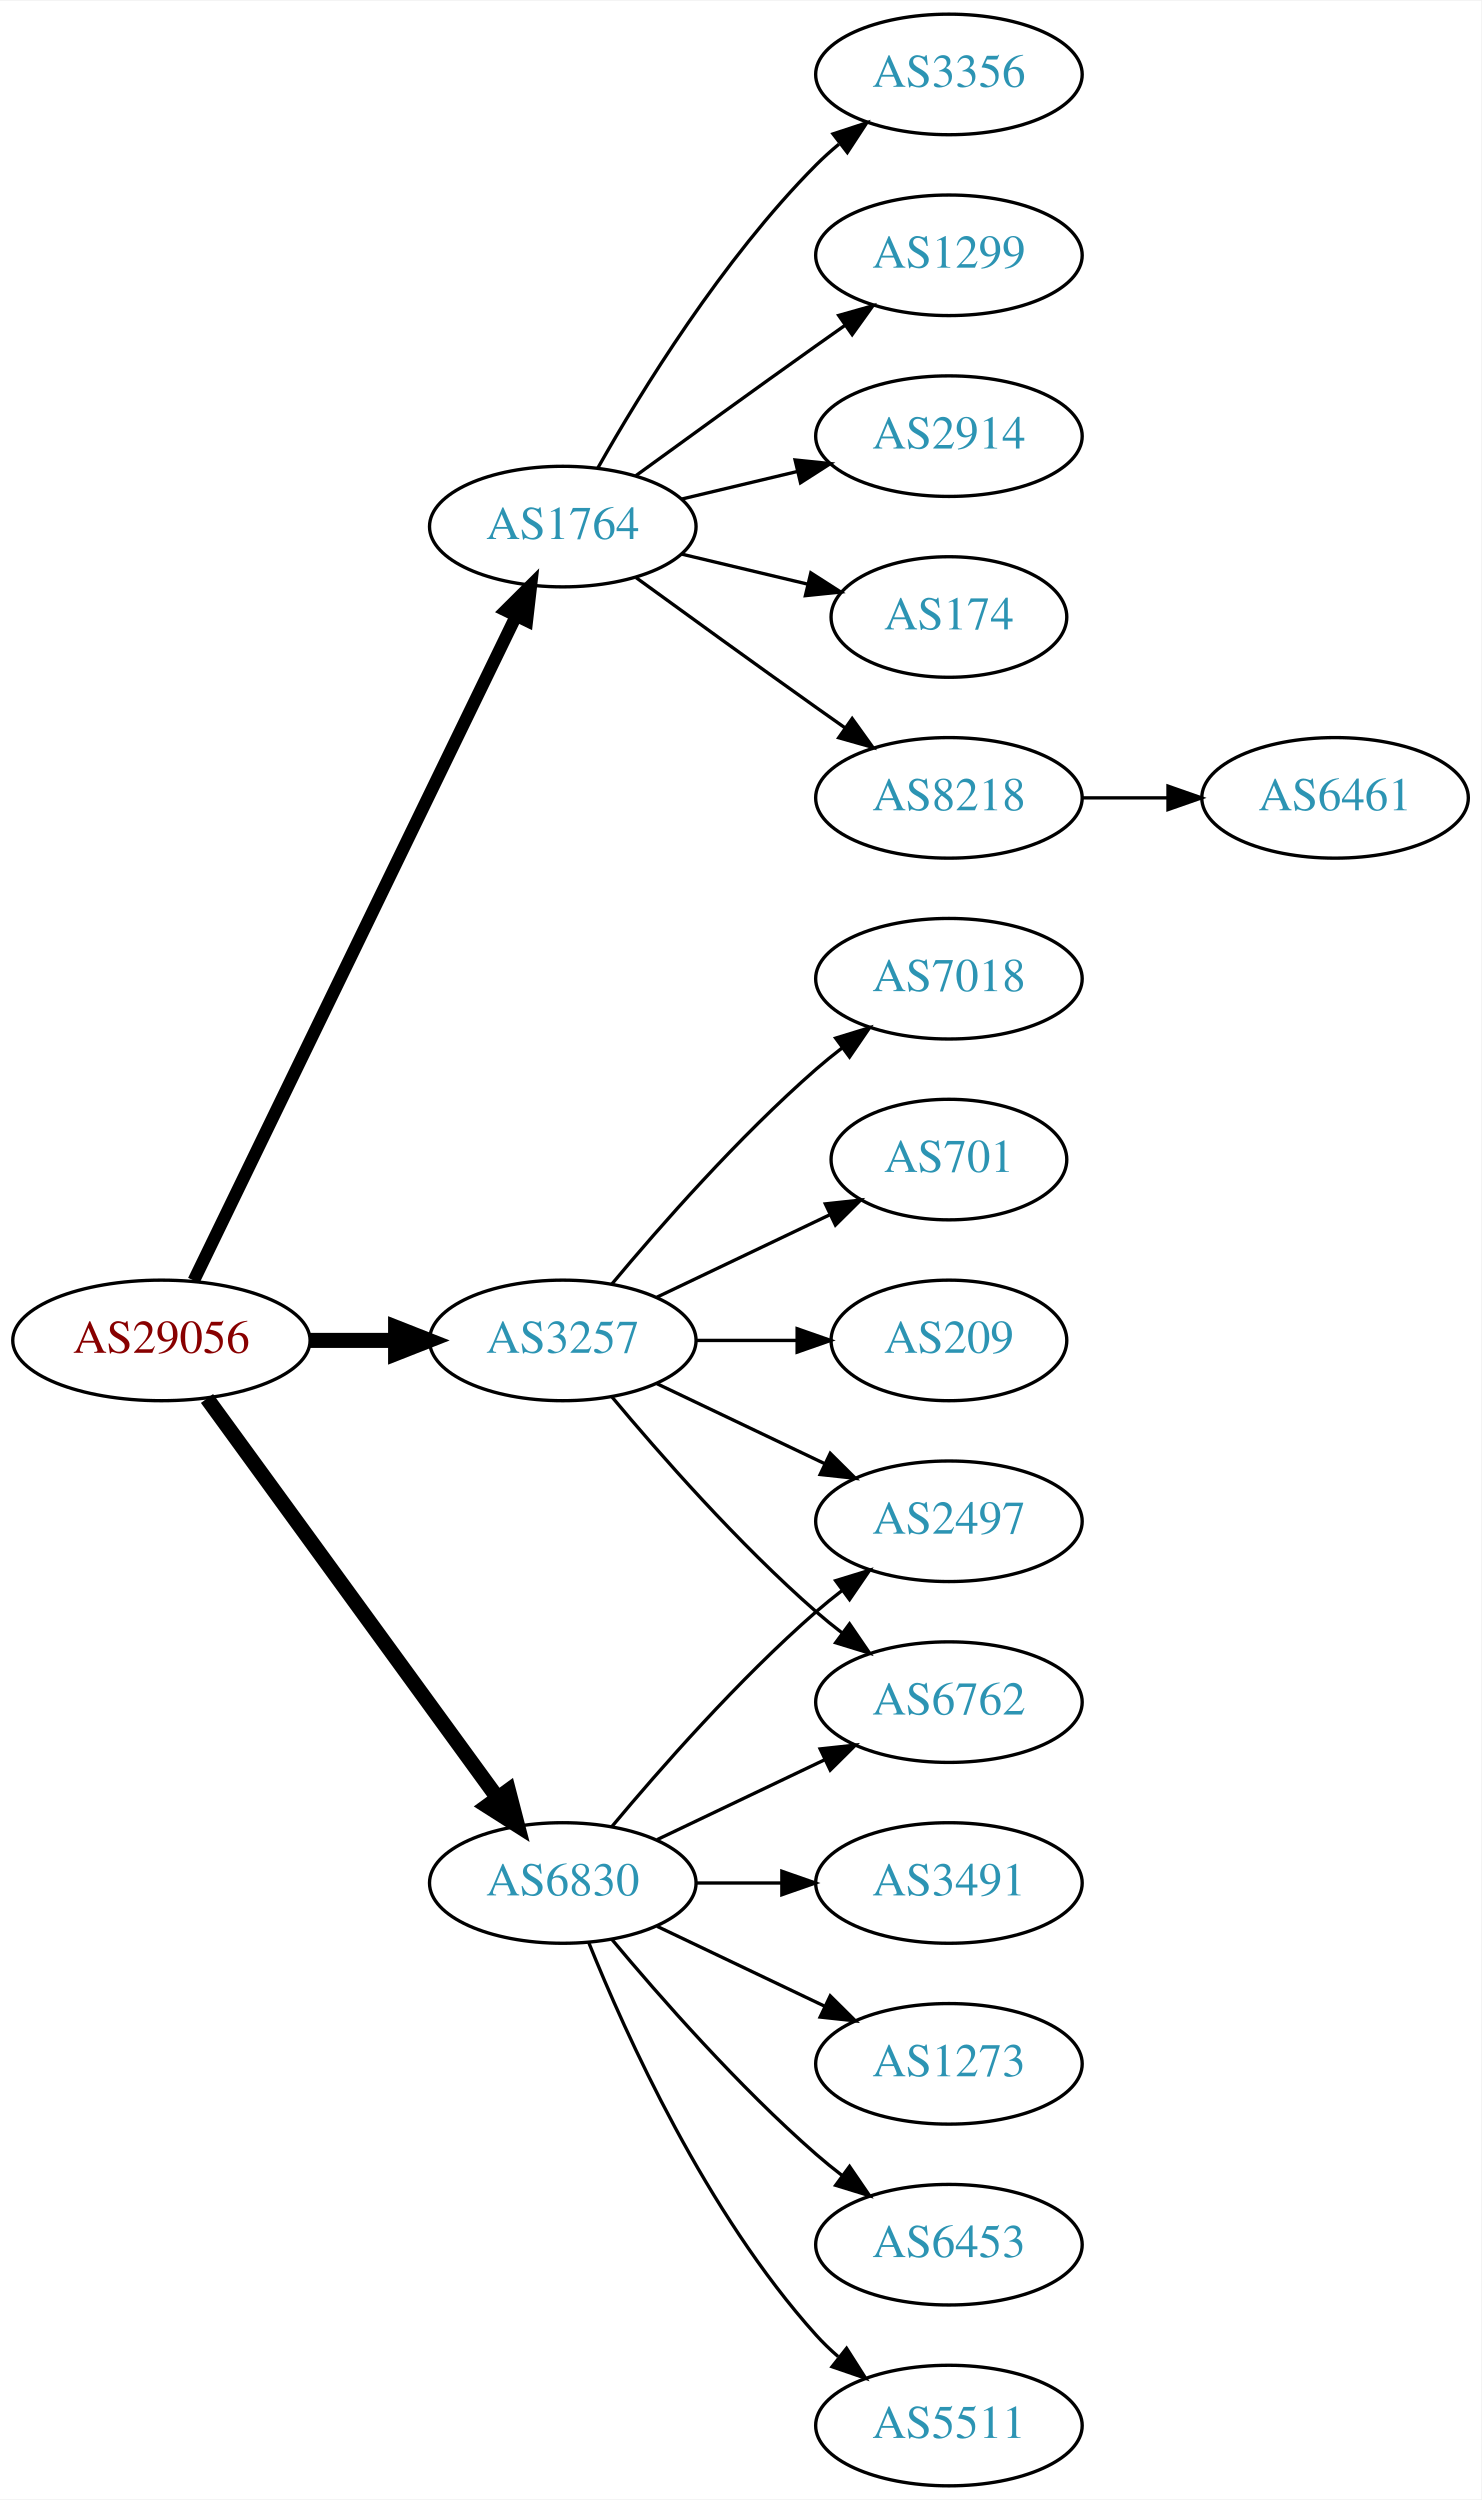
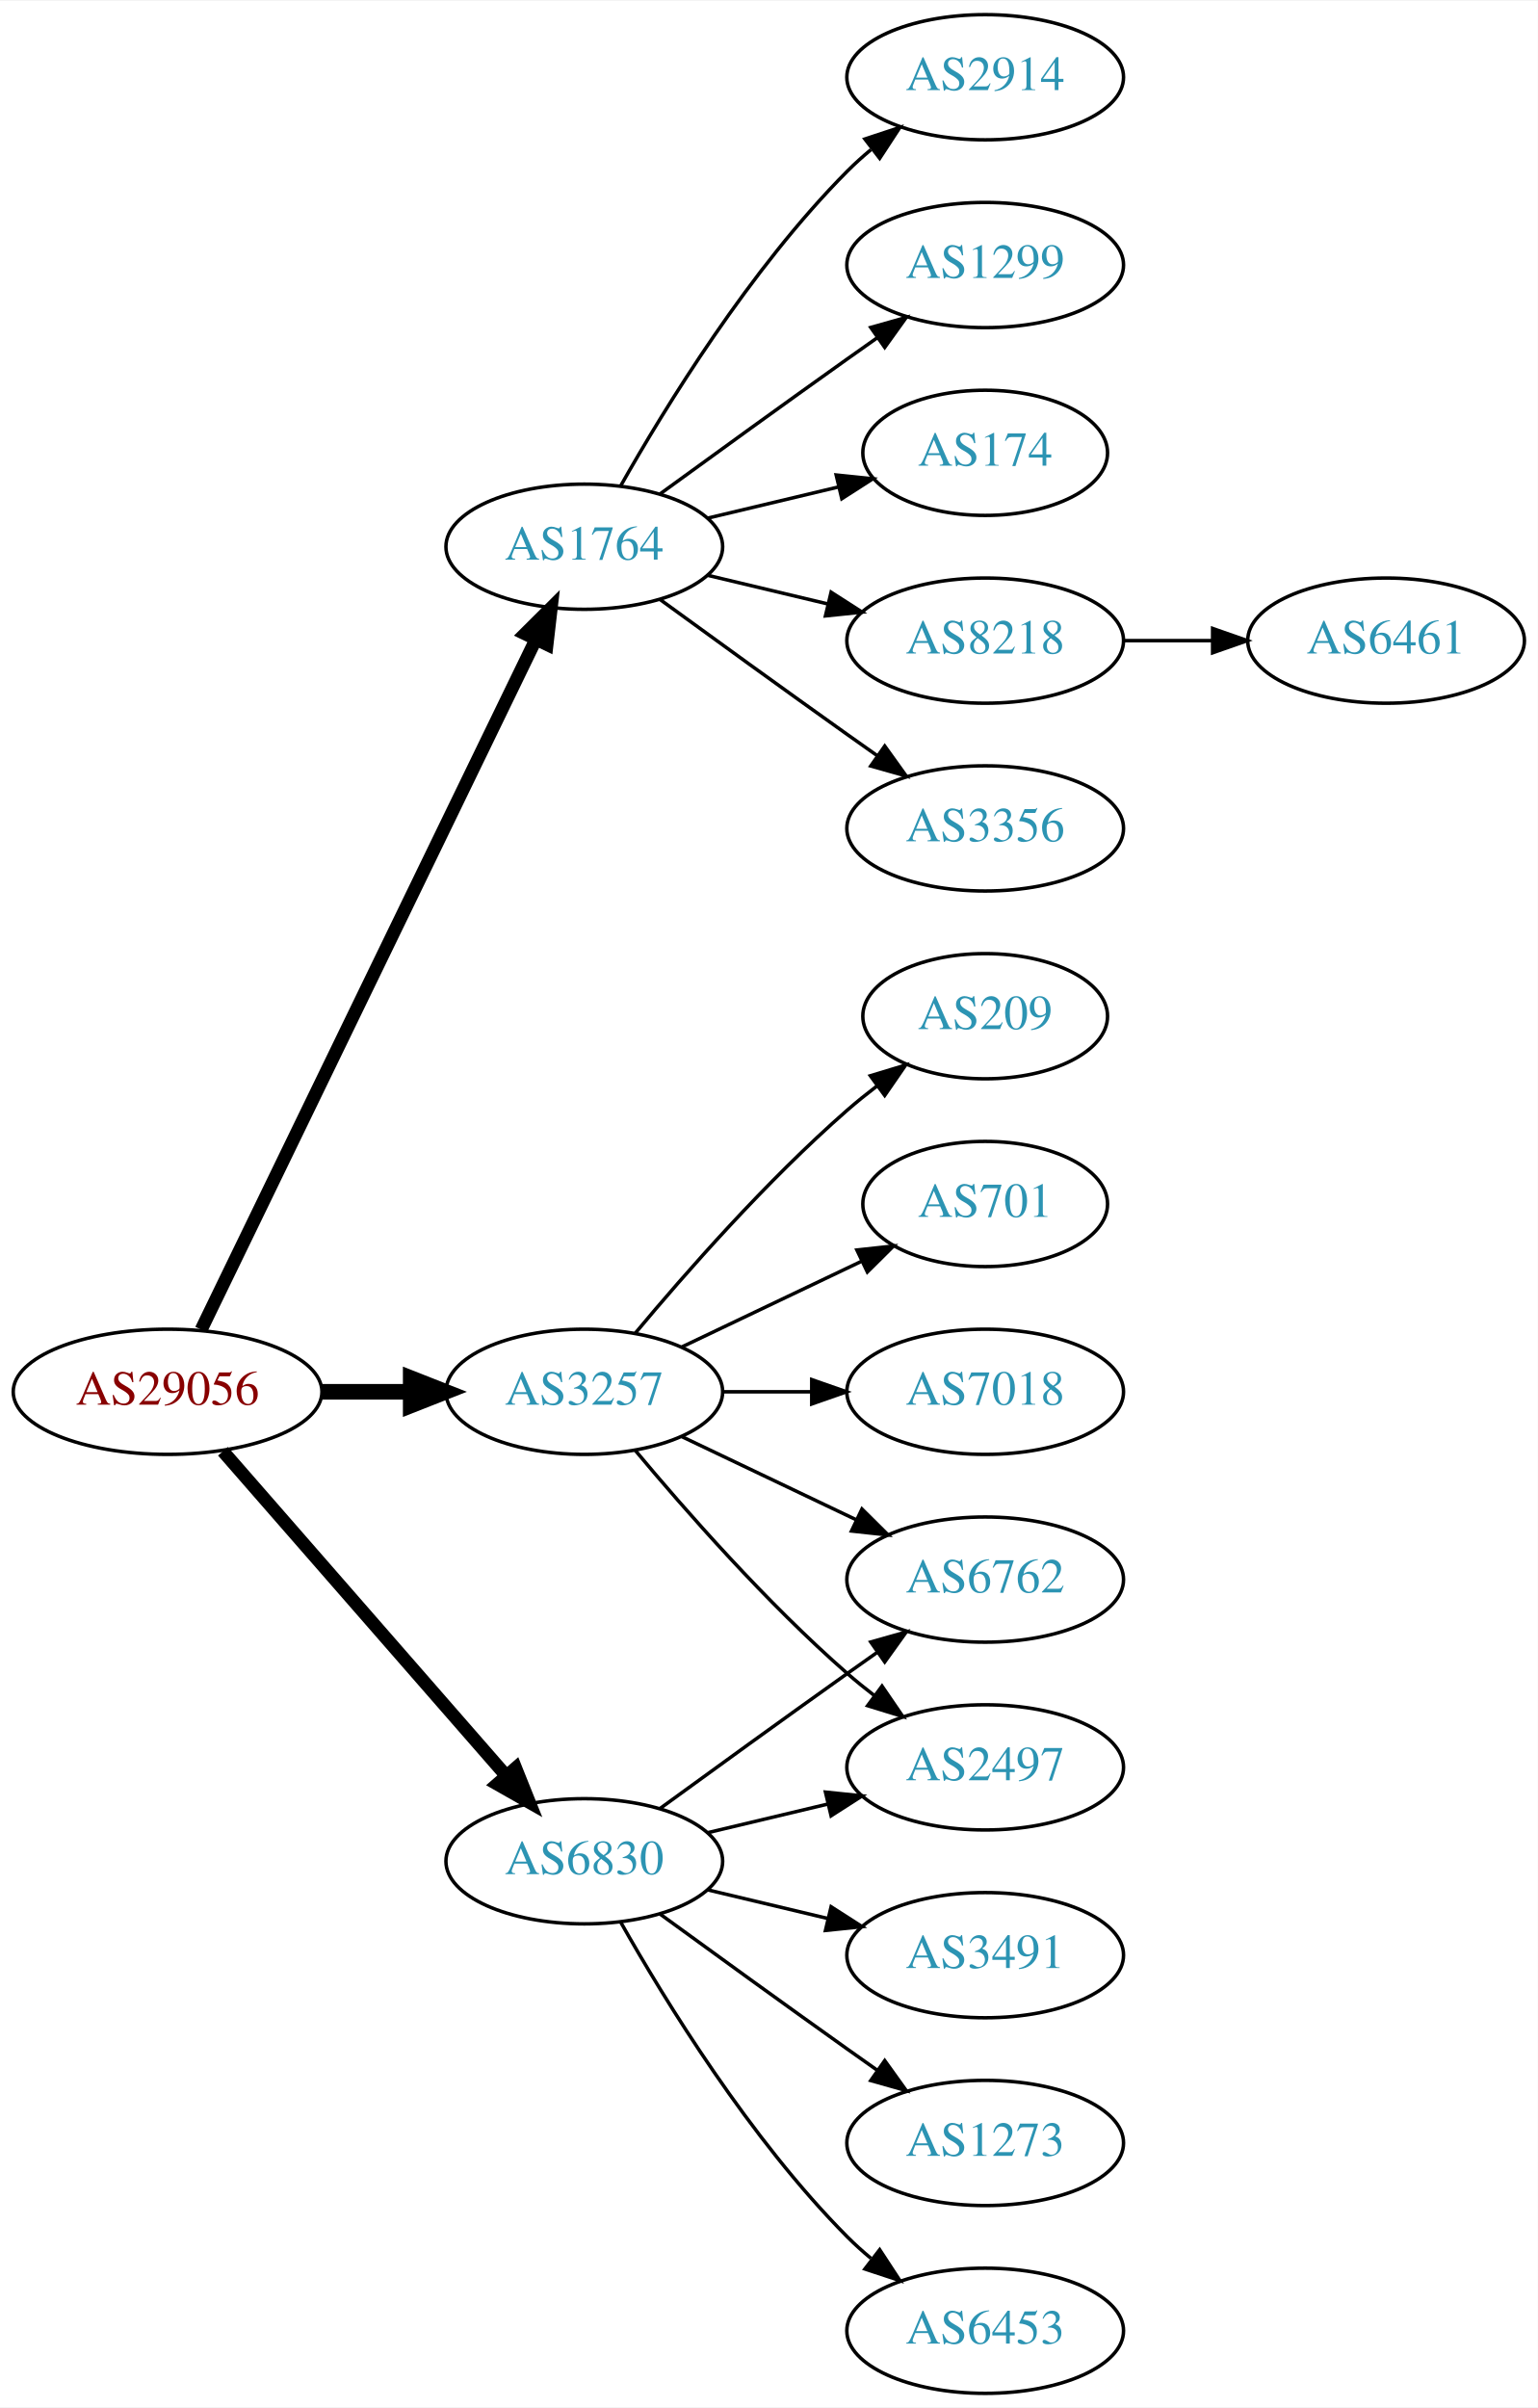
- <svg xmlns="http://www.w3.org/2000/svg" xmlns:xlink="http://www.w3.org/1999/xlink" width="442pt" height="746pt" viewBox="0.00 0.00 442.27 746.00">
-   <g id="graph0" class="graph" transform="scale(1 1) rotate(0) translate(4 742)">
-     <polygon fill="white" stroke="none" points="-4,4 -4,-742 438.271,-742 438.271,4 -4,4" />
+ <svg xmlns="http://www.w3.org/2000/svg" xmlns:xlink="http://www.w3.org/1999/xlink" width="442pt" height="692pt" viewBox="0.00 0.00 442.27 692.00">
+   <g id="graph0" class="graph" transform="scale(1 1) rotate(0) translate(4 688)">
+     <polygon fill="white" stroke="none" points="-4,4 -4,-688 438.271,-688 438.271,4 -4,4" />
    <g id="node1" class="node">
      <g id="a_node1">
        <a xlink:href="/asn/29056" xlink:title="AS29056 ~ Citycom Telekommunikation GmbH [AT]">
-           <ellipse fill="#ffffff" stroke="black" cx="44.196" cy="-342" rx="44.393" ry="18" />
-           <text text-anchor="middle" x="44.196" y="-338.3" font-family="Times,serif" font-size="14.00" fill="#880000">AS29056</text>
+           <ellipse fill="#ffffff" stroke="black" cx="44.196" cy="-288" rx="44.393" ry="18" />
+           <text text-anchor="middle" x="44.196" y="-284.3" font-family="Times,serif" font-size="14.00" fill="#880000">AS29056</text>
        </a>
      </g>
    </g>
    <g id="node2" class="node">
      <g id="a_node2">
        <a xlink:href="/asn/1764" xlink:title="AS1764 ~ NEXTLAYER-AS [AT]">
-           <ellipse fill="#ffffff" stroke="black" cx="164.039" cy="-585" rx="39.794" ry="18" />
-           <text text-anchor="middle" x="164.039" y="-581.3" font-family="Times,serif" font-size="14.00" fill="#2c94b3">AS1764</text>
+           <ellipse fill="#ffffff" stroke="black" cx="164.039" cy="-531" rx="39.794" ry="18" />
+           <text text-anchor="middle" x="164.039" y="-527.3" font-family="Times,serif" font-size="14.00" fill="#2c94b3">AS1764</text>
        </a>
      </g>
    </g>
    <g id="edge1" class="edge">
-       <path fill="none" stroke="black" stroke-width="3.75" d="M53.861,-359.868C74.342,-402.101 125.829,-508.272 150.055,-558.227" />
-       <polygon fill="black" stroke="black" stroke-width="3.75" points="147.007,-559.963 154.52,-567.433 153.305,-556.908 147.007,-559.963" />
+       <path fill="none" stroke="black" stroke-width="3.75" d="M53.861,-305.868C74.342,-348.101 125.829,-454.272 150.055,-504.227" />
+       <polygon fill="black" stroke="black" stroke-width="3.75" points="147.007,-505.963 154.52,-513.433 153.305,-502.908 147.007,-505.963" />
    </g>
    <g id="node3" class="node">
      <g id="a_node3">
        <a xlink:href="/asn/3257" xlink:title="AS3257 ~ GTT [DE]">
-           <ellipse fill="#ffffff" stroke="black" cx="164.039" cy="-342" rx="39.794" ry="18" />
-           <text text-anchor="middle" x="164.039" y="-338.3" font-family="Times,serif" font-size="14.00" fill="#2c94b3">AS3257</text>
+           <ellipse fill="#ffffff" stroke="black" cx="164.039" cy="-288" rx="39.794" ry="18" />
+           <text text-anchor="middle" x="164.039" y="-284.3" font-family="Times,serif" font-size="14.00" fill="#2c94b3">AS3257</text>
        </a>
      </g>
    </g>
    <g id="edge2" class="edge">
-       <path fill="none" stroke="black" stroke-width="4.5" d="M88.407,-342C96.72,-342 105.482,-342 113.965,-342" />
-       <polygon fill="black" stroke="black" stroke-width="4.5" points="114.123,-345.938 124.123,-342 114.123,-338.063 114.123,-345.938" />
+       <path fill="none" stroke="black" stroke-width="4.5" d="M88.407,-288C96.72,-288 105.482,-288 113.965,-288" />
+       <polygon fill="black" stroke="black" stroke-width="4.5" points="114.123,-291.938 124.123,-288 114.123,-284.063 114.123,-291.938" />
    </g>
    <g id="node4" class="node">
      <g id="a_node4">
        <a xlink:href="/asn/6830" xlink:title="AS6830 ~ LGI-UPC [AT]">
-           <ellipse fill="#ffffff" stroke="black" cx="164.039" cy="-180" rx="39.794" ry="18" />
-           <text text-anchor="middle" x="164.039" y="-176.3" font-family="Times,serif" font-size="14.00" fill="#2c94b3">AS6830</text>
+           <ellipse fill="#ffffff" stroke="black" cx="164.039" cy="-153" rx="39.794" ry="18" />
+           <text text-anchor="middle" x="164.039" y="-149.3" font-family="Times,serif" font-size="14.00" fill="#2c94b3">AS6830</text>
        </a>
      </g>
    </g>
    <g id="edge3" class="edge">
-       <path fill="none" stroke="black" stroke-width="4.5" d="M57.807,-324.663C78.628,-296.04 120.29,-238.767 144.479,-205.514" />
-       <polygon fill="black" stroke="black" stroke-width="4.5" points="147.82,-207.615 150.518,-197.212 141.451,-202.983 147.82,-207.615" />
+       <path fill="none" stroke="black" stroke-width="3.75" d="M60.121,-270.902C80.663,-247.369 117.782,-204.845 141.379,-177.813" />
+       <polygon fill="black" stroke="black" stroke-width="3.75" points="144.296,-179.794 148.235,-169.959 139.022,-175.191 144.296,-179.794" />
    </g>
    <g id="node5" class="node">
      <g id="a_node5">
-         <a xlink:href="/asn/2914" xlink:title="AS2914 ~ NTT America, Inc. [US]">
-           <ellipse fill="#ffffff" stroke="black" cx="279.332" cy="-612" rx="39.794" ry="18" />
-           <text text-anchor="middle" x="279.332" y="-608.3" font-family="Times,serif" font-size="14.00" fill="#2c94b3">AS2914</text>
+         <a xlink:href="/asn/3356" xlink:title="AS3356 ~ Level 3 Parent, LLC [US]">
+           <ellipse fill="#ffffff" stroke="black" cx="279.332" cy="-450" rx="39.794" ry="18" />
+           <text text-anchor="middle" x="279.332" y="-446.3" font-family="Times,serif" font-size="14.00" fill="#2c94b3">AS3356</text>
        </a>
      </g>
    </g>
    <g id="edge4" class="edge">
-       <path fill="none" stroke="black" d="M199.646,-593.248C210.517,-595.838 222.671,-598.735 234.114,-601.462" />
-       <polygon fill="black" stroke="black" points="233.397,-604.889 243.936,-603.803 235.02,-598.08 233.397,-604.889" />
+       <path fill="none" stroke="black" d="M185.887,-515.778C200.821,-504.909 221.435,-489.975 239.685,-477 242.506,-474.995 245.449,-472.915 248.397,-470.841" />
+       <polygon fill="black" stroke="black" points="250.443,-473.681 256.621,-465.074 246.424,-467.95 250.443,-473.681" />
    </g>
    <g id="node6" class="node">
      <g id="a_node6">
+         <a xlink:href="/asn/2914" xlink:title="AS2914 ~ NTT America, Inc. [US]">
+           <ellipse fill="#ffffff" stroke="black" cx="279.332" cy="-666" rx="39.794" ry="18" />
+           <text text-anchor="middle" x="279.332" y="-662.3" font-family="Times,serif" font-size="14.00" fill="#2c94b3">AS2914</text>
+         </a>
+       </g>
+     </g>
+     <g id="edge5" class="edge">
+       <path fill="none" stroke="black" d="M174.498,-548.49C187.28,-571.096 211.712,-610.886 239.685,-639 241.796,-641.121 244.092,-643.188 246.477,-645.171" />
+       <polygon fill="black" stroke="black" points="244.73,-648.242 254.793,-651.556 248.993,-642.69 244.73,-648.242" />
+     </g>
+     <g id="node7" class="node">
+       <g id="a_node7">
+         <a xlink:href="/asn/1299" xlink:title="AS1299 ~ Telia Carrier [EU]">
+           <ellipse fill="#ffffff" stroke="black" cx="279.332" cy="-612" rx="39.794" ry="18" />
+           <text text-anchor="middle" x="279.332" y="-608.3" font-family="Times,serif" font-size="14.00" fill="#2c94b3">AS1299</text>
+         </a>
+       </g>
+     </g>
+     <g id="edge6" class="edge">
+       <path fill="none" stroke="black" d="M185.887,-546.222C200.821,-557.091 221.435,-572.025 239.685,-585 242.506,-587.005 245.449,-589.085 248.397,-591.159" />
+       <polygon fill="black" stroke="black" points="246.424,-594.05 256.621,-596.926 250.443,-588.319 246.424,-594.05" />
+     </g>
+     <g id="node8" class="node">
+       <g id="a_node8">
        <a xlink:href="/asn/174" xlink:title="AS174 ~ Cogent Communications [US]">
          <ellipse fill="#ffffff" stroke="black" cx="279.332" cy="-558" rx="35.194" ry="18" />
          <text text-anchor="middle" x="279.332" y="-554.3" font-family="Times,serif" font-size="14.00" fill="#2c94b3">AS174</text>
        </a>
      </g>
    </g>
-     <g id="edge5" class="edge">
-       <path fill="none" stroke="black" d="M199.646,-576.752C211.44,-573.942 224.745,-570.771 237.013,-567.847" />
-       <polygon fill="black" stroke="black" points="238.101,-571.186 247.018,-565.463 236.479,-564.376 238.101,-571.186" />
-     </g>
-     <g id="node7" class="node">
-       <g id="a_node7">
+     <g id="edge7" class="edge">
+       <path fill="none" stroke="black" d="M199.646,-539.248C211.44,-542.058 224.745,-545.229 237.013,-548.153" />
+       <polygon fill="black" stroke="black" points="236.479,-551.624 247.018,-550.537 238.101,-544.814 236.479,-551.624" />
+     </g>
+     <g id="node9" class="node">
+       <g id="a_node9">
        <a xlink:href="/asn/8218" xlink:title="AS8218 ~ legacy Neotelecoms [FR]">
          <ellipse fill="#ffffff" stroke="black" cx="279.332" cy="-504" rx="39.794" ry="18" />
          <text text-anchor="middle" x="279.332" y="-500.3" font-family="Times,serif" font-size="14.00" fill="#2c94b3">AS8218</text>
        </a>
      </g>
    </g>
-     <g id="edge6" class="edge">
-       <path fill="none" stroke="black" d="M185.887,-569.778C200.821,-558.909 221.435,-543.975 239.685,-531 242.506,-528.995 245.449,-526.915 248.397,-524.841" />
-       <polygon fill="black" stroke="black" points="250.443,-527.681 256.621,-519.074 246.424,-521.95 250.443,-527.681" />
-     </g>
-     <g id="node8" class="node">
-       <g id="a_node8">
-         <a xlink:href="/asn/3356" xlink:title="AS3356 ~ Level 3 Parent, LLC [US]">
-           <ellipse fill="#ffffff" stroke="black" cx="279.332" cy="-720" rx="39.794" ry="18" />
-           <text text-anchor="middle" x="279.332" y="-716.3" font-family="Times,serif" font-size="14.00" fill="#2c94b3">AS3356</text>
-         </a>
-       </g>
-     </g>
-     <g id="edge7" class="edge">
-       <path fill="none" stroke="black" d="M174.498,-602.49C187.28,-625.096 211.712,-664.886 239.685,-693 241.796,-695.121 244.092,-697.188 246.477,-699.171" />
-       <polygon fill="black" stroke="black" points="244.73,-702.242 254.793,-705.556 248.993,-696.69 244.73,-702.242" />
-     </g>
-     <g id="node9" class="node">
-       <g id="a_node9">
-         <a xlink:href="/asn/1299" xlink:title="AS1299 ~ Telia Carrier [EU]">
-           <ellipse fill="#ffffff" stroke="black" cx="279.332" cy="-666" rx="39.794" ry="18" />
-           <text text-anchor="middle" x="279.332" y="-662.3" font-family="Times,serif" font-size="14.00" fill="#2c94b3">AS1299</text>
-         </a>
-       </g>
-     </g>
    <g id="edge8" class="edge">
-       <path fill="none" stroke="black" d="M185.887,-600.222C200.821,-611.091 221.435,-626.025 239.685,-639 242.506,-641.005 245.449,-643.085 248.397,-645.159" />
-       <polygon fill="black" stroke="black" points="246.424,-648.05 256.621,-650.926 250.443,-642.319 246.424,-648.05" />
+       <path fill="none" stroke="black" d="M199.646,-522.752C210.517,-520.162 222.671,-517.265 234.114,-514.538" />
+       <polygon fill="black" stroke="black" points="235.02,-517.92 243.936,-512.197 233.397,-511.111 235.02,-517.92" />
    </g>
    <g id="node11" class="node">
      <g id="a_node11">
-         <a xlink:href="/asn/7018" xlink:title="AS7018 ~ AT&amp;T Services, Inc. [US]">
-           <ellipse fill="#ffffff" stroke="black" cx="279.332" cy="-450" rx="39.794" ry="18" />
-           <text text-anchor="middle" x="279.332" y="-446.3" font-family="Times,serif" font-size="14.00" fill="#2c94b3">AS7018</text>
+         <a xlink:href="/asn/209" xlink:title="AS209 ~ CenturyLink Communications, LLC [US]">
+           <ellipse fill="#ffffff" stroke="black" cx="279.332" cy="-396" rx="35.194" ry="18" />
+           <text text-anchor="middle" x="279.332" y="-392.3" font-family="Times,serif" font-size="14.00" fill="#2c94b3">AS209</text>
        </a>
      </g>
    </g>
    <g id="edge10" class="edge">
-       <path fill="none" stroke="black" d="M178.669,-358.817C192.951,-375.929 216.498,-402.745 239.685,-423 242.151,-425.154 244.789,-427.294 247.487,-429.372" />
-       <polygon fill="black" stroke="black" points="245.512,-432.264 255.641,-435.37 249.66,-426.625 245.512,-432.264" />
+       <path fill="none" stroke="black" d="M178.669,-304.817C192.951,-321.929 216.498,-348.745 239.685,-369 242.355,-371.332 245.228,-373.648 248.158,-375.886" />
+       <polygon fill="black" stroke="black" points="246.309,-378.87 256.449,-381.939 250.436,-373.216 246.309,-378.87" />
    </g>
    <g id="node12" class="node">
      <g id="a_node12">
        <a xlink:href="/asn/701" xlink:title="AS701 ~ UUNET [US]">
-           <ellipse fill="#ffffff" stroke="black" cx="279.332" cy="-396" rx="35.194" ry="18" />
-           <text text-anchor="middle" x="279.332" y="-392.3" font-family="Times,serif" font-size="14.00" fill="#2c94b3">AS701</text>
+           <ellipse fill="#ffffff" stroke="black" cx="279.332" cy="-342" rx="35.194" ry="18" />
+           <text text-anchor="middle" x="279.332" y="-338.3" font-family="Times,serif" font-size="14.00" fill="#2c94b3">AS701</text>
        </a>
      </g>
    </g>
    <g id="edge11" class="edge">
-       <path fill="none" stroke="black" d="M192.175,-354.934C207.607,-362.29 227.092,-371.577 243.628,-379.459" />
-       <polygon fill="black" stroke="black" points="242.436,-382.768 252.969,-383.911 245.448,-376.449 242.436,-382.768" />
+       <path fill="none" stroke="black" d="M192.175,-300.934C207.607,-308.29 227.092,-317.577 243.628,-325.459" />
+       <polygon fill="black" stroke="black" points="242.436,-328.768 252.969,-329.911 245.448,-322.449 242.436,-328.768" />
    </g>
    <g id="node13" class="node">
      <g id="a_node13">
        <a xlink:href="/asn/2497" xlink:title="AS2497 ~ Internet Initiative Japan Inc. [JP]">
-           <ellipse fill="#ffffff" stroke="black" cx="279.332" cy="-288" rx="39.794" ry="18" />
-           <text text-anchor="middle" x="279.332" y="-284.3" font-family="Times,serif" font-size="14.00" fill="#2c94b3">AS2497</text>
+           <ellipse fill="#ffffff" stroke="black" cx="279.332" cy="-180" rx="39.794" ry="18" />
+           <text text-anchor="middle" x="279.332" y="-176.3" font-family="Times,serif" font-size="14.00" fill="#2c94b3">AS2497</text>
        </a>
      </g>
    </g>
    <g id="edge12" class="edge">
-       <path fill="none" stroke="black" d="M192.175,-329.066C207.169,-321.919 225.99,-312.948 242.213,-305.215" />
-       <polygon fill="black" stroke="black" points="243.895,-308.291 251.417,-300.829 240.884,-301.972 243.895,-308.291" />
+       <path fill="none" stroke="black" d="M178.669,-271.183C192.951,-254.071 216.498,-227.255 239.685,-207 242.151,-204.846 244.789,-202.706 247.487,-200.628" />
+       <polygon fill="black" stroke="black" points="249.66,-203.375 255.641,-194.63 245.512,-197.736 249.66,-203.375" />
    </g>
    <g id="node14" class="node">
      <g id="a_node14">
        <a xlink:href="/asn/6762" xlink:title="AS6762 ~ TELECOM ITALIA SPARKLE S.p.A. [IT]">
          <ellipse fill="#ffffff" stroke="black" cx="279.332" cy="-234" rx="39.794" ry="18" />
          <text text-anchor="middle" x="279.332" y="-230.3" font-family="Times,serif" font-size="14.00" fill="#2c94b3">AS6762</text>
        </a>
      </g>
    </g>
    <g id="edge13" class="edge">
-       <path fill="none" stroke="black" d="M178.669,-325.183C192.951,-308.071 216.498,-281.255 239.685,-261 242.151,-258.846 244.789,-256.706 247.487,-254.628" />
-       <polygon fill="black" stroke="black" points="249.66,-257.375 255.641,-248.63 245.512,-251.736 249.66,-257.375" />
+       <path fill="none" stroke="black" d="M192.175,-275.066C207.169,-267.919 225.99,-258.948 242.213,-251.215" />
+       <polygon fill="black" stroke="black" points="243.895,-254.291 251.417,-246.829 240.884,-247.972 243.895,-254.291" />
    </g>
    <g id="node15" class="node">
      <g id="a_node15">
-         <a xlink:href="/asn/209" xlink:title="AS209 ~ CenturyLink Communications, LLC [US]">
-           <ellipse fill="#ffffff" stroke="black" cx="279.332" cy="-342" rx="35.194" ry="18" />
-           <text text-anchor="middle" x="279.332" y="-338.3" font-family="Times,serif" font-size="14.00" fill="#2c94b3">AS209</text>
+         <a xlink:href="/asn/7018" xlink:title="AS7018 ~ AT&amp;T Services, Inc. [US]">
+           <ellipse fill="#ffffff" stroke="black" cx="279.332" cy="-288" rx="39.794" ry="18" />
+           <text text-anchor="middle" x="279.332" y="-284.3" font-family="Times,serif" font-size="14.00" fill="#2c94b3">AS7018</text>
        </a>
      </g>
    </g>
    <g id="edge14" class="edge">
-       <path fill="none" stroke="black" d="M203.711,-342C213.416,-342 223.907,-342 233.87,-342" />
-       <polygon fill="black" stroke="black" points="234.006,-345.5 244.006,-342 234.006,-338.5 234.006,-345.5" />
-     </g>
-     <g id="edge18" class="edge">
-       <path fill="none" stroke="black" d="M178.669,-196.817C192.951,-213.929 216.498,-240.745 239.685,-261 242.151,-263.154 244.789,-265.294 247.487,-267.372" />
-       <polygon fill="black" stroke="black" points="245.512,-270.264 255.641,-273.37 249.66,-264.625 245.512,-270.264" />
+       <path fill="none" stroke="black" d="M203.711,-288C211.914,-288 220.678,-288 229.21,-288" />
+       <polygon fill="black" stroke="black" points="229.449,-291.5 239.449,-288 229.449,-284.5 229.449,-291.5" />
    </g>
    <g id="edge19" class="edge">
-       <path fill="none" stroke="black" d="M192.175,-192.934C207.169,-200.081 225.99,-209.052 242.213,-216.785" />
-       <polygon fill="black" stroke="black" points="240.884,-220.028 251.417,-221.171 243.895,-213.709 240.884,-220.028" />
+       <path fill="none" stroke="black" d="M199.646,-161.248C210.517,-163.838 222.671,-166.735 234.114,-169.462" />
+       <polygon fill="black" stroke="black" points="233.397,-172.889 243.936,-171.803 235.02,-166.08 233.397,-172.889" />
+     </g>
+     <g id="edge15" class="edge">
+       <path fill="none" stroke="black" d="M185.887,-168.222C200.821,-179.091 221.435,-194.025 239.685,-207 242.506,-209.005 245.449,-211.085 248.397,-213.159" />
+       <polygon fill="black" stroke="black" points="246.424,-216.05 256.621,-218.926 250.443,-210.319 246.424,-216.05" />
    </g>
    <g id="node16" class="node">
      <g id="a_node16">
-         <a xlink:href="/asn/6453" xlink:title="AS6453 ~ TATA COMMUNICATIONS (AMERICA) INC [US]">
-           <ellipse fill="#ffffff" stroke="black" cx="279.332" cy="-72" rx="39.794" ry="18" />
-           <text text-anchor="middle" x="279.332" y="-68.3" font-family="Times,serif" font-size="14.00" fill="#2c94b3">AS6453</text>
-         </a>
-       </g>
-     </g>
-     <g id="edge15" class="edge">
-       <path fill="none" stroke="black" d="M178.669,-163.183C192.951,-146.071 216.498,-119.255 239.685,-99 242.151,-96.846 244.789,-94.706 247.487,-92.628" />
-       <polygon fill="black" stroke="black" points="249.66,-95.375 255.641,-86.63 245.512,-89.736 249.66,-95.375" />
+         <a xlink:href="/asn/3491" xlink:title="AS3491 ~ PCCW Global, Inc. [US]">
+           <ellipse fill="#ffffff" stroke="black" cx="279.332" cy="-126" rx="39.794" ry="18" />
+           <text text-anchor="middle" x="279.332" y="-122.3" font-family="Times,serif" font-size="14.00" fill="#2c94b3">AS3491</text>
+         </a>
+       </g>
+     </g>
+     <g id="edge16" class="edge">
+       <path fill="none" stroke="black" d="M199.646,-144.752C210.517,-142.162 222.671,-139.265 234.114,-136.538" />
+       <polygon fill="black" stroke="black" points="235.02,-139.92 243.936,-134.197 233.397,-133.111 235.02,-139.92" />
    </g>
    <g id="node17" class="node">
      <g id="a_node17">
-         <a xlink:href="/asn/5511" xlink:title="AS5511 ~ Orange S.A. [FR]">
-           <ellipse fill="#ffffff" stroke="black" cx="279.332" cy="-18" rx="39.794" ry="18" />
-           <text text-anchor="middle" x="279.332" y="-14.3" font-family="Times,serif" font-size="14.00" fill="#2c94b3">AS5511</text>
-         </a>
-       </g>
-     </g>
-     <g id="edge16" class="edge">
-       <path fill="none" stroke="black" d="M171.786,-162.213C182.837,-134.757 206.891,-81.422 239.685,-45 241.688,-42.776 243.906,-40.637 246.239,-38.603" />
-       <polygon fill="black" stroke="black" points="248.769,-41.065 254.458,-32.127 244.437,-35.567 248.769,-41.065" />
+         <a xlink:href="/asn/1273" xlink:title="AS1273 ~ Vodafone Group PLC [EU]">
+           <ellipse fill="#ffffff" stroke="black" cx="279.332" cy="-72" rx="39.794" ry="18" />
+           <text text-anchor="middle" x="279.332" y="-68.3" font-family="Times,serif" font-size="14.00" fill="#2c94b3">AS1273</text>
+         </a>
+       </g>
+     </g>
+     <g id="edge17" class="edge">
+       <path fill="none" stroke="black" d="M185.887,-137.778C200.821,-126.909 221.435,-111.975 239.685,-99 242.506,-96.995 245.449,-94.915 248.397,-92.841" />
+       <polygon fill="black" stroke="black" points="250.443,-95.681 256.621,-87.074 246.424,-89.95 250.443,-95.681" />
    </g>
    <g id="node18" class="node">
      <g id="a_node18">
-         <a xlink:href="/asn/3491" xlink:title="AS3491 ~ PCCW Global, Inc. [US]">
-           <ellipse fill="#ffffff" stroke="black" cx="279.332" cy="-180" rx="39.794" ry="18" />
-           <text text-anchor="middle" x="279.332" y="-176.3" font-family="Times,serif" font-size="14.00" fill="#2c94b3">AS3491</text>
-         </a>
-       </g>
-     </g>
-     <g id="edge17" class="edge">
-       <path fill="none" stroke="black" d="M203.711,-180C211.914,-180 220.678,-180 229.21,-180" />
-       <polygon fill="black" stroke="black" points="229.449,-183.5 239.449,-180 229.449,-176.5 229.449,-183.5" />
-     </g>
-     <g id="node19" class="node">
-       <g id="a_node19">
-         <a xlink:href="/asn/1273" xlink:title="AS1273 ~ Vodafone Group PLC [EU]">
-           <ellipse fill="#ffffff" stroke="black" cx="279.332" cy="-126" rx="39.794" ry="18" />
-           <text text-anchor="middle" x="279.332" y="-122.3" font-family="Times,serif" font-size="14.00" fill="#2c94b3">AS1273</text>
-         </a>
-       </g>
-     </g>
-     <g id="edge20" class="edge">
-       <path fill="none" stroke="black" d="M192.175,-167.066C207.169,-159.919 225.99,-150.948 242.213,-143.215" />
-       <polygon fill="black" stroke="black" points="243.895,-146.291 251.417,-138.829 240.884,-139.972 243.895,-146.291" />
+         <a xlink:href="/asn/6453" xlink:title="AS6453 ~ TATA COMMUNICATIONS (AMERICA) INC [US]">
+           <ellipse fill="#ffffff" stroke="black" cx="279.332" cy="-18" rx="39.794" ry="18" />
+           <text text-anchor="middle" x="279.332" y="-14.3" font-family="Times,serif" font-size="14.00" fill="#2c94b3">AS6453</text>
+         </a>
+       </g>
+     </g>
+     <g id="edge18" class="edge">
+       <path fill="none" stroke="black" d="M174.498,-135.51C187.28,-112.904 211.712,-73.114 239.685,-45 241.796,-42.879 244.092,-40.812 246.477,-38.829" />
+       <polygon fill="black" stroke="black" points="248.993,-41.31 254.793,-32.444 244.73,-35.758 248.993,-41.31" />
    </g>
    <g id="node10" class="node">
      <g id="a_node10">
-         <a xlink:href="/asn/6461" xlink:title="AS6461 ~ Zayo Bandwidth [US]">
+         <a xlink:href="/asn/6461" xlink:title="AS6461 ~ ZAYO-6461 [US]">
          <ellipse fill="#ffffff" stroke="black" cx="394.625" cy="-504" rx="39.794" ry="18" />
          <text text-anchor="middle" x="394.625" y="-500.3" font-family="Times,serif" font-size="14.00" fill="#2c94b3">AS6461</text>
        </a>
      </g>
    </g>
    <g id="edge9" class="edge">
      <path fill="none" stroke="black" d="M319.004,-504C327.207,-504 335.971,-504 344.503,-504" />
      <polygon fill="black" stroke="black" points="344.742,-507.5 354.742,-504 344.742,-500.5 344.742,-507.5" />
    </g>
  </g>
</svg>
